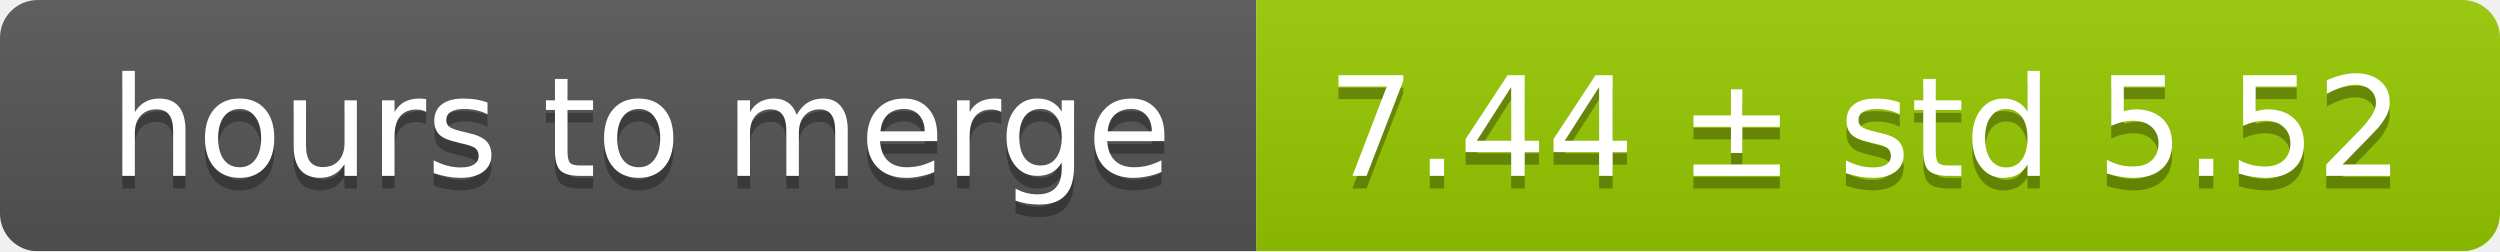
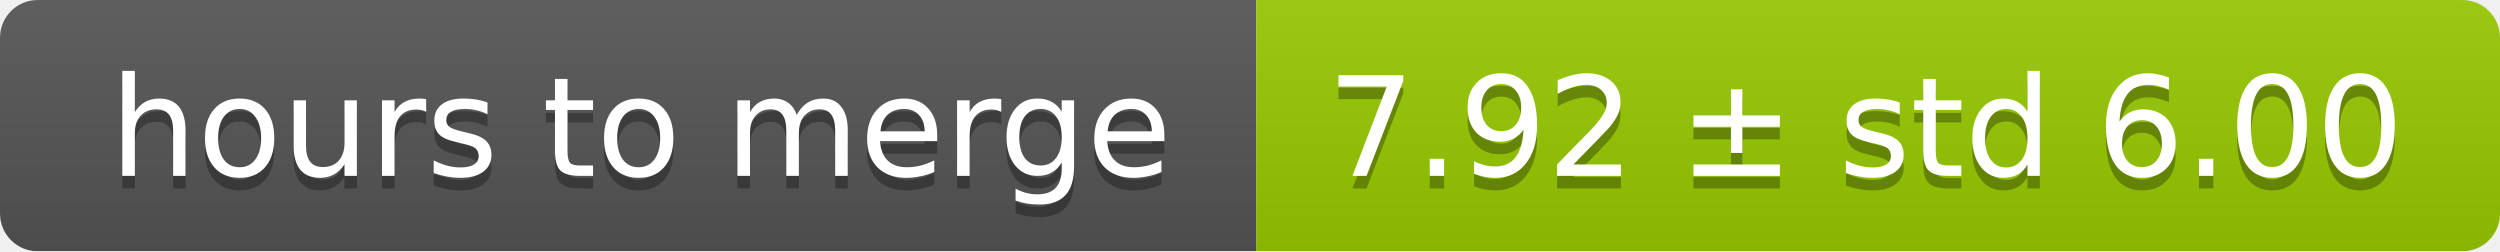
<svg xmlns="http://www.w3.org/2000/svg" width="199" height="20">
  <linearGradient id="smooth" x2="0" y2="100%">
    <stop offset="0" stop-color="#bbb" stop-opacity=".1" />
    <stop offset="1" stop-opacity=".1" />
  </linearGradient>
  <mask id="round">
    <rect width="199" height="20" rx="3" fill="#fff" />
  </mask>
  <g mask="url(#round)">
    <rect width="100" height="20" fill="#555" />
    <rect x="100" width="99" height="20" fill="#97ca00" />
    <rect width="199" height="20" fill="url(#smooth)" />
  </g>
  <g fill="#fff" text-anchor="middle" font-family="DejaVu Sans,Verdana,Geneva,sans-serif" font-size="11">
    <text x="51" y="15" fill="#010101" fill-opacity=".3">hours to merge</text>
    <text x="51" y="14">hours to merge</text>
-     <text x="148.5" y="15" fill="#010101" fill-opacity=".3">7.44 ± std 5.52</text>
-     <text x="148.5" y="14">7.44 ± std 5.52</text>
+     <text x="148.5" y="15" fill="#010101" fill-opacity=".3">7.92 ± std 6.00</text>
+     <text x="148.5" y="14">7.92 ± std 6.00</text>
  </g>
</svg>
